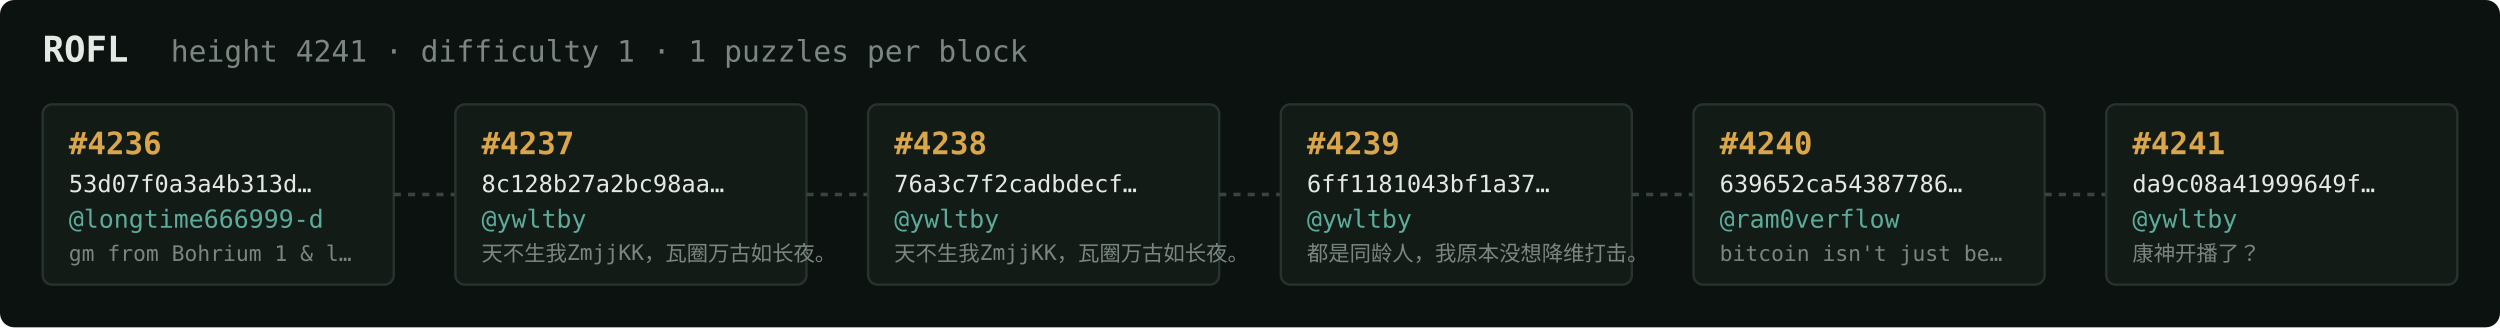
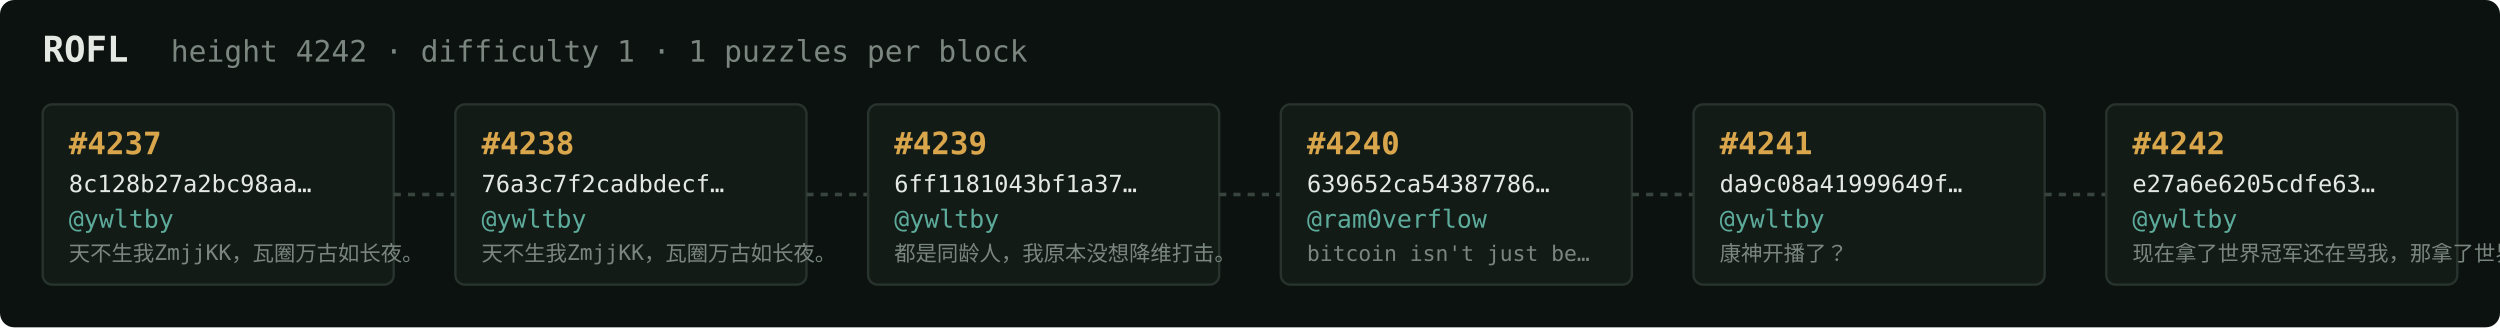
<svg xmlns="http://www.w3.org/2000/svg" width="1054" height="138" viewBox="0 0 1054 138" font-family="ui-monospace,SFMono-Regular,Menlo,monospace">
  <rect fill="#0c1210" width="1054" height="138" rx="6" />
  <text x="18" y="26" fill="#e5e9e3" font-size="15" font-weight="700">ROFL</text>
-   <text x="72" y="26" fill="#7a867f" font-size="12.5">height 4241 · difficulty 1 · 1 puzzles per block</text>
+   <text x="72" y="26" fill="#7a867f" font-size="12.5">height 4242 · difficulty 1 · 1 puzzles per block</text>
  <rect x="18" y="44" width="148" height="76" rx="4" fill="#131b17" stroke="#28332e" stroke-width="1" />
-   <text x="29" y="65" fill="#d9a64c" font-size="13" font-weight="700">#4236</text>
-   <text x="29" y="81" fill="#e5e9e3" font-size="10">53d07f0a3a4b313d…</text>
-   <text x="29" y="96" fill="#5cab9b" font-size="10.5">@longtime666999-d</text>
-   <text x="29" y="110" fill="#7a867f" font-size="9">gm from Bohrium 1 &amp; l…</text>
+   <text x="29" y="65" fill="#d9a64c" font-size="13" font-weight="700">#4237</text>
+   <text x="29" y="81" fill="#e5e9e3" font-size="10">8c128b27a2bc98aa…</text>
+   <text x="29" y="96" fill="#5cab9b" font-size="10.5">@ywltby</text>
+   <text x="29" y="110" fill="#7a867f" font-size="9">天不生我ZmjjKK，瓦圈万古如长夜。</text>
  <line x1="166" y1="82.0" x2="192" y2="82.0" stroke="#38443e" stroke-width="1.5" stroke-dasharray="3 3" />
  <rect x="192" y="44" width="148" height="76" rx="4" fill="#131b17" stroke="#28332e" stroke-width="1" />
-   <text x="203" y="65" fill="#d9a64c" font-size="13" font-weight="700">#4237</text>
-   <text x="203" y="81" fill="#e5e9e3" font-size="10">8c128b27a2bc98aa…</text>
+   <text x="203" y="65" fill="#d9a64c" font-size="13" font-weight="700">#4238</text>
+   <text x="203" y="81" fill="#e5e9e3" font-size="10">76a3c7f2cadbdecf…</text>
  <text x="203" y="96" fill="#5cab9b" font-size="10.5">@ywltby</text>
  <text x="203" y="110" fill="#7a867f" font-size="9">天不生我ZmjjKK，瓦圈万古如长夜。</text>
  <line x1="340" y1="82.0" x2="366" y2="82.0" stroke="#38443e" stroke-width="1.5" stroke-dasharray="3 3" />
  <rect x="366" y="44" width="148" height="76" rx="4" fill="#131b17" stroke="#28332e" stroke-width="1" />
-   <text x="377" y="65" fill="#d9a64c" font-size="13" font-weight="700">#4238</text>
-   <text x="377" y="81" fill="#e5e9e3" font-size="10">76a3c7f2cadbdecf…</text>
+   <text x="377" y="65" fill="#d9a64c" font-size="13" font-weight="700">#4239</text>
+   <text x="377" y="81" fill="#e5e9e3" font-size="10">6ff1181043bf1a37…</text>
  <text x="377" y="96" fill="#5cab9b" font-size="10.5">@ywltby</text>
-   <text x="377" y="110" fill="#7a867f" font-size="9">天不生我ZmjjKK，瓦圈万古如长夜。</text>
+   <text x="377" y="110" fill="#7a867f" font-size="9">都是同龄人，我原本没想降维打击。</text>
  <line x1="514" y1="82.0" x2="540" y2="82.0" stroke="#38443e" stroke-width="1.5" stroke-dasharray="3 3" />
  <rect x="540" y="44" width="148" height="76" rx="4" fill="#131b17" stroke="#28332e" stroke-width="1" />
-   <text x="551" y="65" fill="#d9a64c" font-size="13" font-weight="700">#4239</text>
-   <text x="551" y="81" fill="#e5e9e3" font-size="10">6ff1181043bf1a37…</text>
-   <text x="551" y="96" fill="#5cab9b" font-size="10.5">@ywltby</text>
-   <text x="551" y="110" fill="#7a867f" font-size="9">都是同龄人，我原本没想降维打击。</text>
+   <text x="551" y="65" fill="#d9a64c" font-size="13" font-weight="700">#4240</text>
+   <text x="551" y="81" fill="#e5e9e3" font-size="10">639652ca54387786…</text>
+   <text x="551" y="96" fill="#5cab9b" font-size="10.5">@ram0verflow</text>
+   <text x="551" y="110" fill="#7a867f" font-size="9">bitcoin isn't just be…</text>
  <line x1="688" y1="82.0" x2="714" y2="82.0" stroke="#38443e" stroke-width="1.5" stroke-dasharray="3 3" />
  <rect x="714" y="44" width="148" height="76" rx="4" fill="#131b17" stroke="#28332e" stroke-width="1" />
-   <text x="725" y="65" fill="#d9a64c" font-size="13" font-weight="700">#4240</text>
-   <text x="725" y="81" fill="#e5e9e3" font-size="10">639652ca54387786…</text>
-   <text x="725" y="96" fill="#5cab9b" font-size="10.5">@ram0verflow</text>
-   <text x="725" y="110" fill="#7a867f" font-size="9">bitcoin isn't just be…</text>
+   <text x="725" y="65" fill="#d9a64c" font-size="13" font-weight="700">#4241</text>
+   <text x="725" y="81" fill="#e5e9e3" font-size="10">da9c08a41999649f…</text>
+   <text x="725" y="96" fill="#5cab9b" font-size="10.5">@ywltby</text>
+   <text x="725" y="110" fill="#7a867f" font-size="9">康神开播了？</text>
  <line x1="862" y1="82.0" x2="888" y2="82.0" stroke="#38443e" stroke-width="1.5" stroke-dasharray="3 3" />
  <rect x="888" y="44" width="148" height="76" rx="4" fill="#131b17" stroke="#28332e" stroke-width="1" />
-   <text x="899" y="65" fill="#d9a64c" font-size="13" font-weight="700">#4241</text>
-   <text x="899" y="81" fill="#e5e9e3" font-size="10">da9c08a41999649f…</text>
+   <text x="899" y="65" fill="#d9a64c" font-size="13" font-weight="700">#4242</text>
+   <text x="899" y="81" fill="#e5e9e3" font-size="10">e27a6e6205cdfe63…</text>
  <text x="899" y="96" fill="#5cab9b" font-size="10.5">@ywltby</text>
-   <text x="899" y="110" fill="#7a867f" font-size="9">康神开播了？</text>
+   <text x="899" y="110" fill="#7a867f" font-size="9">现在拿了世界冠军还在骂我，那拿了世界冠军有…</text>
</svg>
